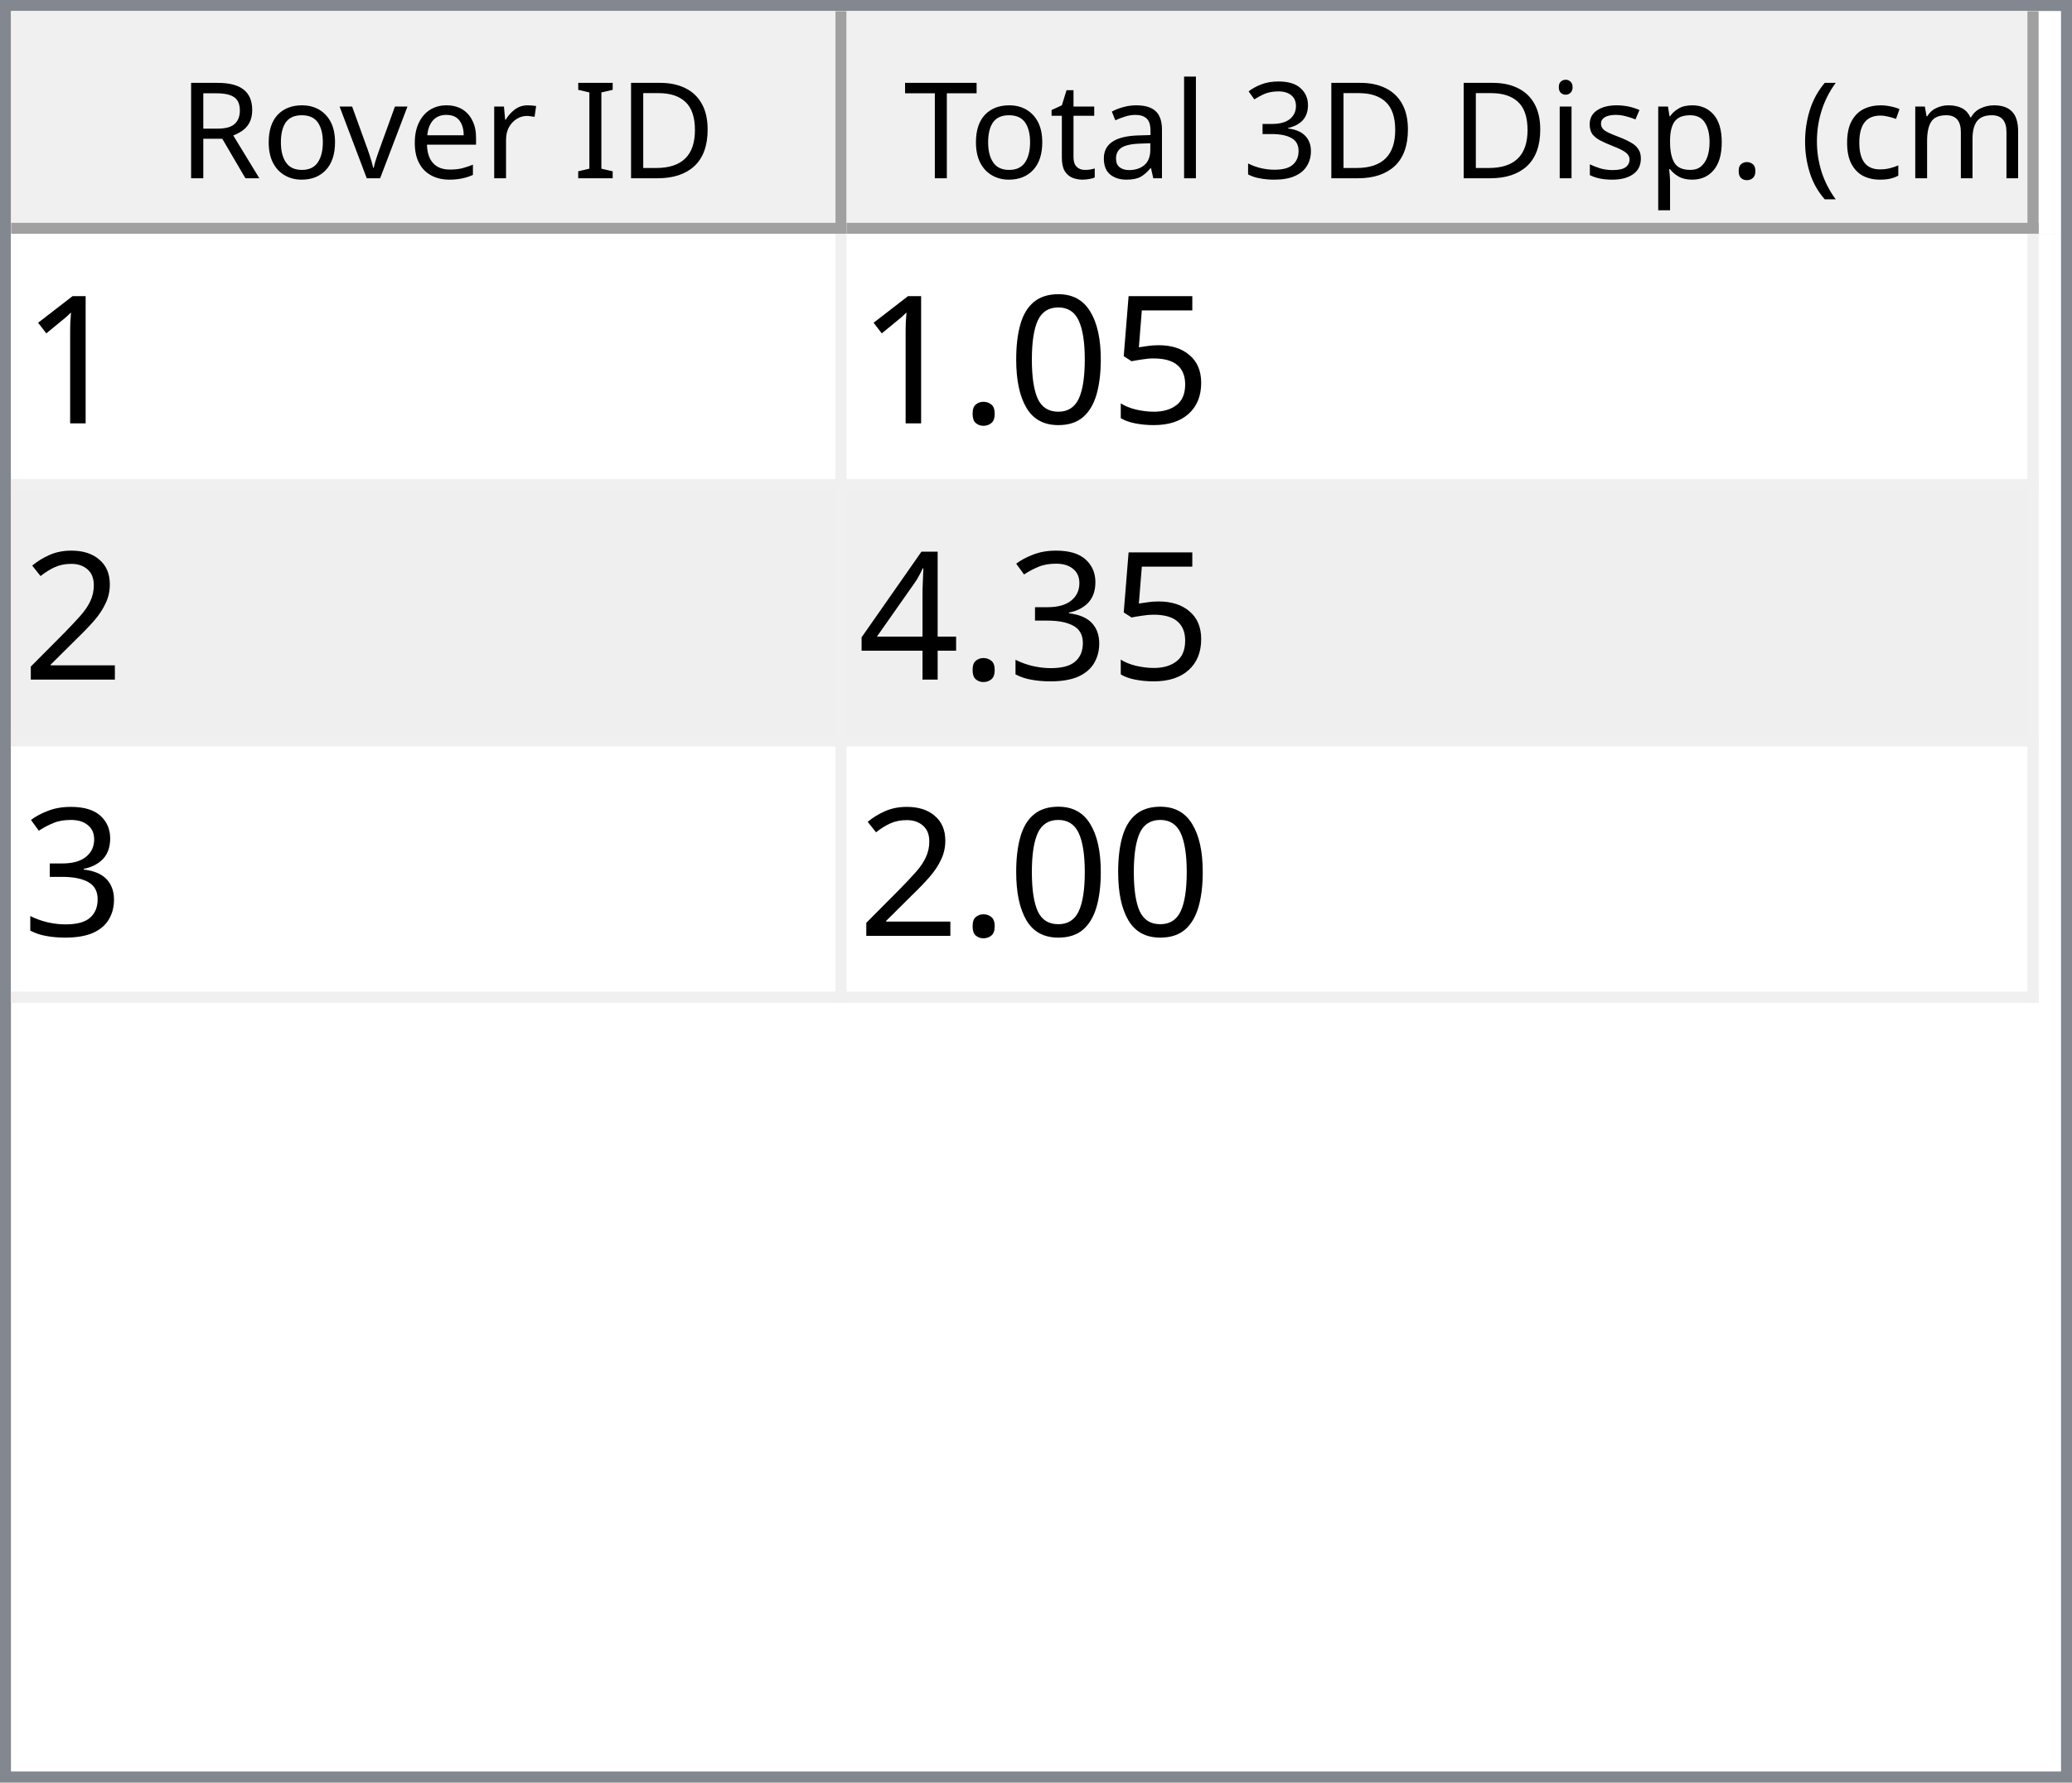
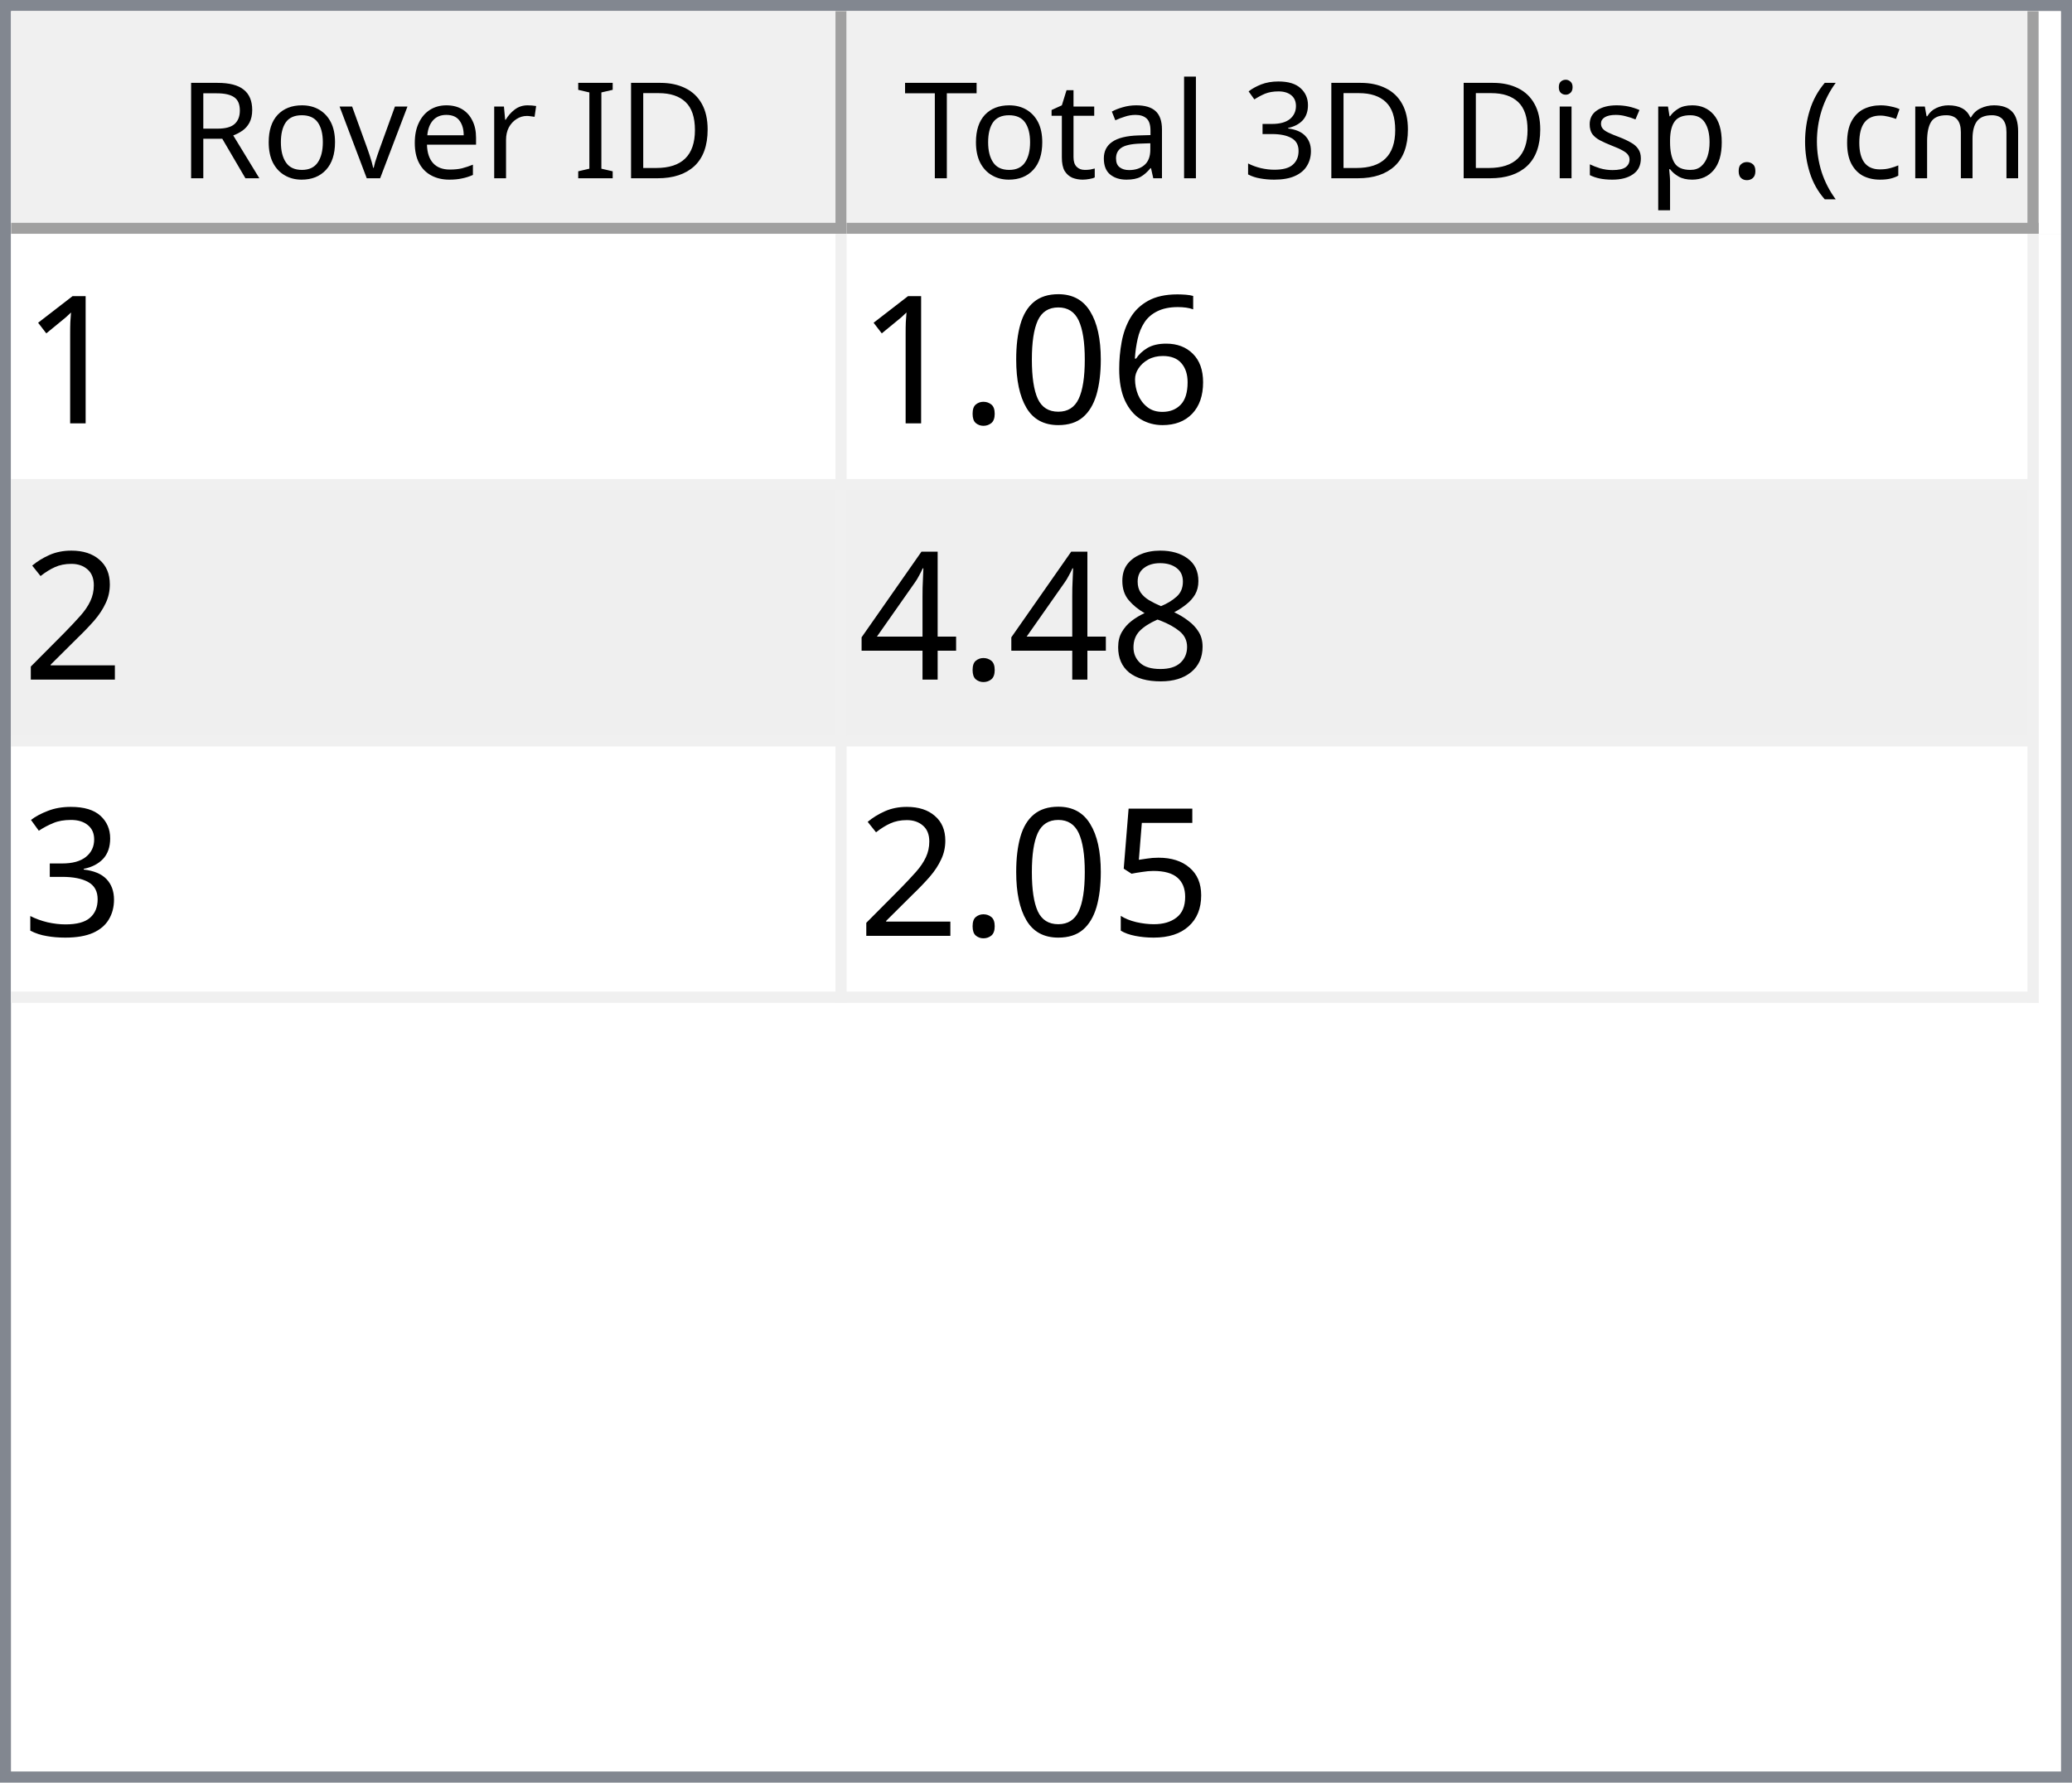
<svg xmlns="http://www.w3.org/2000/svg" style="fill-opacity:1; color-rendering:auto; color-interpolation:auto; text-rendering:auto; stroke:black; stroke-linecap:square; stroke-miterlimit:10; shape-rendering:auto; stroke-opacity:1; fill:black; stroke-dasharray:none; font-weight:normal; stroke-width:1; font-family:'Dialog'; font-style:normal; stroke-linejoin:miter; font-size:12px; stroke-dashoffset:0; image-rendering:auto;" width="186" height="160">
  <defs id="genericDefs" />
  <g>
    <defs id="defs1">
      <clipPath clipPathUnits="userSpaceOnUse" id="clipPath1">
        <path d="M0 0 L186 0 L186 160 L0 160 L0 0 Z" />
      </clipPath>
      <clipPath clipPathUnits="userSpaceOnUse" id="clipPath2">
        <path d="M0 0 L0 160 L186 160 L186 0 Z" />
      </clipPath>
      <clipPath clipPathUnits="userSpaceOnUse" id="clipPath3">
        <path d="M0 0 L0 20 L184 20 L184 0 Z" />
      </clipPath>
      <clipPath clipPathUnits="userSpaceOnUse" id="clipPath4">
        <path d="M0 0 L0 20 L75 20 L75 0 Z" />
      </clipPath>
      <clipPath clipPathUnits="userSpaceOnUse" id="clipPath5">
        <path d="M1 1 L1 19 L74 19 L74 1 Z" />
      </clipPath>
      <clipPath clipPathUnits="userSpaceOnUse" id="clipPath6">
        <path d="M0 0 L0 18 L73 18 L73 0 Z" />
      </clipPath>
      <clipPath clipPathUnits="userSpaceOnUse" id="clipPath7">
        <path d="M-0.5 -0.5 L-0.5 19.5 L74.5 19.5 L74.5 -0.5 Z" />
      </clipPath>
      <clipPath clipPathUnits="userSpaceOnUse" id="clipPath8">
        <path d="M0 0 L0 20 L107 20 L107 0 Z" />
      </clipPath>
      <clipPath clipPathUnits="userSpaceOnUse" id="clipPath9">
        <path d="M1 1 L1 19 L106 19 L106 1 Z" />
      </clipPath>
      <clipPath clipPathUnits="userSpaceOnUse" id="clipPath10">
        <path d="M0 0 L0 18 L105 18 L105 0 Z" />
      </clipPath>
      <clipPath clipPathUnits="userSpaceOnUse" id="clipPath11">
        <path d="M-0.5 -0.5 L-0.5 19.5 L106.5 19.5 L106.5 -0.5 Z" />
      </clipPath>
      <clipPath clipPathUnits="userSpaceOnUse" id="clipPath12">
        <path d="M0 0 L0 138 L184 138 L184 0 Z" />
      </clipPath>
      <clipPath clipPathUnits="userSpaceOnUse" id="clipPath13">
        <path d="M0 0 L0 69 L182 69 L182 0 Z" />
      </clipPath>
      <clipPath clipPathUnits="userSpaceOnUse" id="clipPath14">
        <path d="M-0.5 -0.5 L-0.5 68.5 L181.5 68.5 L181.5 -0.5 Z" />
      </clipPath>
      <clipPath clipPathUnits="userSpaceOnUse" id="clipPath15">
        <path d="M0 0 L0 22 L74 22 L74 0 Z" />
      </clipPath>
      <clipPath clipPathUnits="userSpaceOnUse" id="clipPath16">
        <path d="M0 0 L0 22 L106 22 L106 0 Z" />
      </clipPath>
      <font horiz-adv-x="64.551" id="font1">
        <font-face ascent="107.91" descent="25.098" units-per-em="100" style="font-style:normal; font-family:Segoe UI; font-weight:normal;" />
        <missing-glyph horiz-adv-x="64.551" d="M8.109 0 L8.109 68.266 L56.453 68.266 L56.453 0 L8.109 0 ZM15.328 7.234 L49.219 7.234 L49.219 61.031 L15.328 61.031 L15.328 7.234 Z" />
        <glyph unicode="D" horiz-adv-x="70.117" d="M9.188 0 L9.188 70.016 L28.516 70.016 Q65.531 70.016 65.531 35.891 Q65.531 19.672 55.25 9.836 Q44.969 0 27.734 0 L9.188 0 ZM17.391 62.594 L17.391 7.422 L27.828 7.422 Q41.609 7.422 49.273 14.797 Q56.938 22.172 56.938 35.688 Q56.938 62.594 28.328 62.594 L17.391 62.594 Z" />
        <glyph unicode="I" horiz-adv-x="26.611" d="M17.391 0 L9.188 0 L9.188 70.016 L17.391 70.016 L17.391 0 Z" />
        <glyph unicode=" " horiz-adv-x="27.393" d="" />
        <glyph unicode="r" horiz-adv-x="34.766" d="M34.188 41.891 Q32.078 43.5 28.125 43.5 Q23 43.5 19.555 38.672 Q16.109 33.844 16.109 25.484 L16.109 0 L8.109 0 L8.109 50 L16.109 50 L16.109 39.703 L16.312 39.703 Q18.016 44.969 21.531 47.922 Q25.047 50.875 29.391 50.875 Q32.516 50.875 34.188 50.203 L34.188 41.891 Z" />
        <glyph unicode="e" horiz-adv-x="52.295" d="M48.297 23 L12.984 23 Q13.188 14.656 17.484 10.109 Q21.781 5.562 29.297 5.562 Q37.75 5.562 44.828 11.141 L44.828 3.609 Q38.234 -1.172 27.391 -1.172 Q16.797 -1.172 10.742 5.641 Q4.688 12.453 4.688 24.812 Q4.688 36.469 11.305 43.82 Q17.922 51.172 27.734 51.172 Q37.547 51.172 42.922 44.828 Q48.297 38.484 48.297 27.203 L48.297 23 ZM40.094 29.781 Q40.047 36.719 36.75 40.578 Q33.453 44.438 27.594 44.438 Q21.922 44.438 17.969 40.383 Q14.016 36.328 13.094 29.781 L40.094 29.781 Z" />
        <glyph unicode="v" horiz-adv-x="47.9" d="M47.406 50 L27.484 0 L19.625 0 L0.688 50 L9.469 50 L22.172 13.672 Q23.578 9.672 23.922 6.688 L24.125 6.688 Q24.609 10.453 25.688 13.484 L38.969 50 L47.406 50 Z" />
        <glyph unicode="o" horiz-adv-x="58.594" d="M29 -1.172 Q17.922 -1.172 11.305 5.836 Q4.688 12.844 4.688 24.422 Q4.688 37.016 11.57 44.094 Q18.453 51.172 30.172 51.172 Q41.359 51.172 47.633 44.289 Q53.906 37.406 53.906 25.203 Q53.906 13.234 47.141 6.031 Q40.375 -1.172 29 -1.172 ZM29.594 44.438 Q21.875 44.438 17.383 39.188 Q12.891 33.938 12.891 24.703 Q12.891 15.828 17.43 10.695 Q21.969 5.562 29.594 5.562 Q37.359 5.562 41.531 10.594 Q45.703 15.625 45.703 24.906 Q45.703 34.281 41.531 39.359 Q37.359 44.438 29.594 44.438 Z" />
        <glyph unicode="R" horiz-adv-x="59.814" d="M59.375 0 L49.609 0 L37.891 19.625 Q36.281 22.359 34.766 24.289 Q33.25 26.219 31.664 27.438 Q30.078 28.656 28.25 29.219 Q26.422 29.781 24.125 29.781 L17.391 29.781 L17.391 0 L9.188 0 L9.188 70.016 L30.078 70.016 Q34.672 70.016 38.555 68.867 Q42.438 67.719 45.289 65.375 Q48.141 63.031 49.758 59.547 Q51.375 56.062 51.375 51.375 Q51.375 47.703 50.273 44.656 Q49.172 41.609 47.148 39.211 Q45.125 36.812 42.266 35.133 Q39.406 33.453 35.844 32.516 L35.844 32.328 Q37.594 31.547 38.891 30.547 Q40.188 29.547 41.359 28.18 Q42.531 26.812 43.68 25.078 Q44.828 23.344 46.234 21.047 L59.375 0 ZM17.391 62.594 L17.391 37.203 L28.516 37.203 Q31.594 37.203 34.203 38.133 Q36.812 39.062 38.719 40.797 Q40.625 42.531 41.703 45.047 Q42.781 47.562 42.781 50.688 Q42.781 56.297 39.141 59.445 Q35.5 62.594 28.609 62.594 L17.391 62.594 Z" />
        <glyph unicode=")" horiz-adv-x="30.176" d="M8.297 -15.922 L1.172 -15.922 Q16.406 2.344 16.406 26.812 Q16.406 51.469 1.078 70.016 L8.297 70.016 Q23.531 52.156 23.531 26.703 Q23.531 1.375 8.297 -15.922 Z" />
        <glyph unicode="m" horiz-adv-x="86.133" d="M79.109 0 L71.094 0 L71.094 28.719 Q71.094 37.016 68.531 40.727 Q65.969 44.438 59.906 44.438 Q54.781 44.438 51.195 39.75 Q47.609 35.062 47.609 28.516 L47.609 0 L39.594 0 L39.594 29.688 Q39.594 44.438 28.219 44.438 Q22.953 44.438 19.531 40.016 Q16.109 35.594 16.109 28.516 L16.109 0 L8.109 0 L8.109 50 L16.109 50 L16.109 42.094 L16.312 42.094 Q21.625 51.172 31.844 51.172 Q36.969 51.172 40.773 48.312 Q44.578 45.453 46 40.828 Q51.562 51.172 62.594 51.172 Q79.109 51.172 79.109 30.812 L79.109 0 Z" />
        <glyph unicode="c" horiz-adv-x="46.191" d="M42.188 2.297 Q36.422 -1.172 28.516 -1.172 Q17.828 -1.172 11.258 5.789 Q4.688 12.75 4.688 23.828 Q4.688 36.188 11.766 43.68 Q18.844 51.172 30.672 51.172 Q37.25 51.172 42.281 48.734 L42.281 40.531 Q36.719 44.438 30.375 44.438 Q22.703 44.438 17.797 38.945 Q12.891 33.453 12.891 24.516 Q12.891 15.719 17.508 10.641 Q22.125 5.562 29.891 5.562 Q36.422 5.562 42.188 9.906 L42.188 2.297 Z" />
        <glyph unicode="(" horiz-adv-x="30.176" d="M29.109 -15.922 L21.969 -15.922 Q6.844 1.375 6.844 26.703 Q6.844 52.156 21.969 70.016 L29.203 70.016 Q13.875 51.469 13.875 26.812 Q13.875 2.344 29.109 -15.922 Z" />
        <glyph unicode="." horiz-adv-x="21.68" d="M10.891 -1.078 Q8.641 -1.078 7.055 0.539 Q5.469 2.156 5.469 4.391 Q5.469 6.641 7.055 8.273 Q8.641 9.906 10.891 9.906 Q13.188 9.906 14.797 8.273 Q16.406 6.641 16.406 4.391 Q16.406 2.156 14.797 0.539 Q13.188 -1.078 10.891 -1.078 Z" />
        <glyph unicode="p" horiz-adv-x="58.789" d="M16.312 7.234 L16.109 7.234 L16.109 -23 L8.109 -23 L8.109 50 L16.109 50 L16.109 41.219 L16.312 41.219 Q22.219 51.172 33.594 51.172 Q43.266 51.172 48.688 44.461 Q54.109 37.75 54.109 26.469 Q54.109 13.922 48 6.375 Q41.891 -1.172 31.297 -1.172 Q21.578 -1.172 16.312 7.234 ZM16.109 27.391 L16.109 20.406 Q16.109 14.203 20.141 9.883 Q24.172 5.562 30.375 5.562 Q37.641 5.562 41.773 11.133 Q45.906 16.703 45.906 26.609 Q45.906 34.969 42.047 39.703 Q38.188 44.438 31.594 44.438 Q24.609 44.438 20.359 39.578 Q16.109 34.719 16.109 27.391 Z" />
        <glyph unicode="s" horiz-adv-x="42.432" d="M5.078 1.812 L5.078 10.406 Q11.625 5.562 19.484 5.562 Q30.031 5.562 30.031 12.594 Q30.031 14.594 29.125 15.992 Q28.219 17.391 26.68 18.461 Q25.141 19.531 23.07 20.383 Q21 21.234 18.609 22.172 Q15.281 23.484 12.766 24.828 Q10.25 26.172 8.57 27.859 Q6.891 29.547 6.031 31.695 Q5.172 33.844 5.172 36.719 Q5.172 40.234 6.789 42.945 Q8.406 45.656 11.086 47.484 Q13.766 49.312 17.211 50.242 Q20.656 51.172 24.312 51.172 Q30.812 51.172 35.938 48.922 L35.938 40.828 Q30.422 44.438 23.25 44.438 Q21 44.438 19.195 43.922 Q17.391 43.406 16.094 42.477 Q14.797 41.547 14.086 40.258 Q13.375 38.969 13.375 37.406 Q13.375 35.453 14.086 34.133 Q14.797 32.812 16.164 31.789 Q17.531 30.766 19.484 29.938 Q21.438 29.109 23.922 28.125 Q27.25 26.859 29.883 25.516 Q32.516 24.172 34.375 22.484 Q36.234 20.797 37.234 18.602 Q38.234 16.406 38.234 13.375 Q38.234 9.672 36.602 6.938 Q34.969 4.203 32.234 2.398 Q29.5 0.594 25.93 -0.289 Q22.359 -1.172 18.453 -1.172 Q10.75 -1.172 5.078 1.812 Z" />
        <glyph unicode="i" horiz-adv-x="24.219" d="M12.203 62.703 Q10.062 62.703 8.547 64.164 Q7.031 65.625 7.031 67.875 Q7.031 70.125 8.547 71.609 Q10.062 73.094 12.203 73.094 Q14.406 73.094 15.945 71.609 Q17.484 70.125 17.484 67.875 Q17.484 65.719 15.945 64.211 Q14.406 62.703 12.203 62.703 ZM16.109 0 L8.109 0 L8.109 50 L16.109 50 L16.109 0 Z" />
        <glyph unicode="3" horiz-adv-x="53.906" d="M46.531 19.828 Q46.531 15.094 44.75 11.211 Q42.969 7.328 39.719 4.57 Q36.469 1.812 31.93 0.297 Q27.391 -1.219 21.922 -1.219 Q11.922 -1.219 6 2.594 L6 11.188 Q13.094 5.609 22.219 5.609 Q25.875 5.609 28.828 6.539 Q31.781 7.469 33.906 9.227 Q36.031 10.984 37.18 13.477 Q38.328 15.969 38.328 19.094 Q38.328 32.812 18.797 32.812 L12.984 32.812 L12.984 39.594 L18.5 39.594 Q35.797 39.594 35.797 52.484 Q35.797 64.406 22.609 64.406 Q15.188 64.406 8.688 59.422 L8.688 67.188 Q15.375 71.188 24.609 71.188 Q29 71.188 32.57 69.969 Q36.141 68.75 38.68 66.555 Q41.219 64.359 42.609 61.281 Q44 58.203 44 54.5 Q44 40.672 30.031 36.719 L30.031 36.531 Q33.594 36.141 36.625 34.797 Q39.656 33.453 41.852 31.305 Q44.047 29.156 45.289 26.25 Q46.531 23.344 46.531 19.828 Z" />
        <glyph unicode="l" horiz-adv-x="24.219" d="M16.109 0 L8.109 0 L8.109 74.031 L16.109 74.031 L16.109 0 Z" />
        <glyph unicode="a" horiz-adv-x="50.879" d="M43.891 0 L35.891 0 L35.891 7.812 L35.688 7.812 Q30.469 -1.172 20.312 -1.172 Q12.844 -1.172 8.617 2.781 Q4.391 6.734 4.391 13.281 Q4.391 27.297 20.906 29.594 L35.891 31.688 Q35.891 44.438 25.594 44.438 Q16.547 44.438 9.281 38.281 L9.281 46.484 Q16.656 51.172 26.266 51.172 Q43.891 51.172 43.891 32.516 L43.891 0 ZM35.891 25.297 L23.828 23.641 Q18.266 22.859 15.43 20.875 Q12.594 18.891 12.594 13.875 Q12.594 10.203 15.211 7.883 Q17.828 5.562 22.172 5.562 Q28.125 5.562 32.008 9.742 Q35.891 13.922 35.891 20.312 L35.891 25.297 Z" />
        <glyph unicode="t" horiz-adv-x="33.887" d="M31.297 0.484 Q28.469 -1.078 23.828 -1.078 Q10.688 -1.078 10.688 13.578 L10.688 43.172 L2.094 43.172 L2.094 50 L10.688 50 L10.688 62.203 L18.703 64.797 L18.703 50 L31.297 50 L31.297 43.172 L18.703 43.172 L18.703 14.984 Q18.703 9.969 20.414 7.82 Q22.125 5.672 26.078 5.672 Q29.109 5.672 31.297 7.328 L31.297 0.484 Z" />
        <glyph unicode="T" horiz-adv-x="52.393" d="M50.594 62.594 L30.375 62.594 L30.375 0 L22.172 0 L22.172 62.594 L2 62.594 L2 70.016 L50.594 70.016 L50.594 62.594 Z" />
      </font>
      <font horiz-adv-x="75.0" id="font2">
        <font-face ascent="100.537" descent="21.973" units-per-em="100" style="font-style:normal; font-family:sans-serif; font-weight:normal;" />
        <missing-glyph horiz-adv-x="75.0" d="M12.5 0 L12.5 62.5 L62.5 62.5 L62.5 0 L12.5 0 ZM14.062 1.562 L60.938 1.562 L60.938 60.938 L14.062 60.938 L14.062 1.562 Z" />
        <glyph unicode="1" horiz-adv-x="55.615" d="M37.25 0 L28.469 0 L28.469 56 Q25.297 52.984 20.141 49.953 Q14.984 46.922 10.891 45.406 L10.891 53.906 Q18.266 57.375 23.781 62.305 Q29.297 67.234 31.594 71.875 L37.25 71.875 L37.25 0 Z" />
-         <glyph unicode="5" horiz-adv-x="55.615" d="M4.156 18.75 L13.375 19.531 Q14.406 12.797 18.141 9.398 Q21.875 6 27.156 6 Q33.5 6 37.891 10.789 Q42.281 15.578 42.281 23.484 Q42.281 31 38.062 35.352 Q33.844 39.703 27 39.703 Q22.75 39.703 19.336 37.773 Q15.922 35.844 13.969 32.766 L5.719 33.844 L12.641 70.609 L48.25 70.609 L48.25 62.203 L19.672 62.203 L15.828 42.969 Q22.266 47.469 29.344 47.469 Q38.719 47.469 45.164 40.969 Q51.609 34.469 51.609 24.266 Q51.609 14.547 45.953 7.469 Q39.062 -1.219 27.156 -1.219 Q17.391 -1.219 11.211 4.25 Q5.031 9.719 4.156 18.75 Z" />
+         <glyph unicode="6" horiz-adv-x="55.615" d="M49.75 54.047 L41.016 53.375 Q39.844 58.547 37.703 60.891 Q34.125 64.656 28.906 64.656 Q24.703 64.656 21.531 62.312 Q17.391 59.281 14.992 53.469 Q12.594 47.656 12.5 36.922 Q15.672 41.75 20.266 44.094 Q24.859 46.438 29.891 46.438 Q38.672 46.438 44.852 39.969 Q51.031 33.5 51.031 23.25 Q51.031 16.5 48.125 10.719 Q45.219 4.938 40.141 1.859 Q35.062 -1.219 28.609 -1.219 Q17.625 -1.219 10.695 6.859 Q3.766 14.938 3.766 33.5 Q3.766 54.25 11.422 63.672 Q18.109 71.875 29.438 71.875 Q37.891 71.875 43.289 67.141 Q48.688 62.406 49.75 54.047 ZM13.875 23.188 Q13.875 18.656 15.797 14.508 Q17.719 10.359 21.188 8.18 Q24.656 6 28.469 6 Q34.031 6 38.039 10.492 Q42.047 14.984 42.047 22.703 Q42.047 30.125 38.086 34.398 Q34.125 38.672 28.125 38.672 Q22.172 38.672 18.023 34.398 Q13.875 30.125 13.875 23.188 Z" />
        <glyph unicode="0" horiz-adv-x="55.615" d="M4.156 35.297 Q4.156 48 6.766 55.742 Q9.375 63.484 14.523 67.68 Q19.672 71.875 27.484 71.875 Q33.25 71.875 37.594 69.555 Q41.938 67.234 44.773 62.867 Q47.609 58.5 49.219 52.227 Q50.828 45.953 50.828 35.297 Q50.828 22.703 48.242 14.969 Q45.656 7.234 40.508 3.008 Q35.359 -1.219 27.484 -1.219 Q17.141 -1.219 11.234 6.203 Q4.156 15.141 4.156 35.297 ZM13.188 35.297 Q13.188 17.672 17.312 11.836 Q21.438 6 27.484 6 Q33.547 6 37.672 11.859 Q41.797 17.719 41.797 35.297 Q41.797 52.984 37.672 58.789 Q33.547 64.594 27.391 64.594 Q21.344 64.594 17.719 59.469 Q13.188 52.938 13.188 35.297 Z" />
        <glyph unicode="." horiz-adv-x="27.783" d="M9.078 0 L9.078 10.016 L19.094 10.016 L19.094 0 L9.078 0 Z" />
        <glyph unicode="2" horiz-adv-x="55.615" d="M50.344 8.453 L50.344 0 L3.031 0 Q2.938 3.172 4.047 6.109 Q5.859 10.938 9.836 15.625 Q13.812 20.312 21.344 26.469 Q33.016 36.031 37.117 41.625 Q41.219 47.219 41.219 52.203 Q41.219 57.422 37.477 61.008 Q33.734 64.594 27.734 64.594 Q21.391 64.594 17.578 60.789 Q13.766 56.984 13.719 50.25 L4.688 51.172 Q5.609 61.281 11.664 66.578 Q17.719 71.875 27.938 71.875 Q38.234 71.875 44.242 66.164 Q50.25 60.453 50.25 52 Q50.25 47.703 48.492 43.555 Q46.734 39.406 42.656 34.812 Q38.578 30.219 29.109 22.219 Q21.188 15.578 18.945 13.211 Q16.703 10.844 15.234 8.453 L50.344 8.453 Z" />
+         <glyph unicode="8" horiz-adv-x="55.615" d="M17.672 38.812 Q12.203 40.828 9.57 44.539 Q6.938 48.25 6.938 53.422 Q6.938 61.234 12.555 66.555 Q18.172 71.875 27.484 71.875 Q36.859 71.875 42.578 66.43 Q48.297 60.984 48.297 53.172 Q48.297 48.188 45.68 44.508 Q43.062 40.828 37.75 38.812 Q44.344 36.672 47.781 31.883 Q51.219 27.094 51.219 20.453 Q51.219 11.281 44.727 5.031 Q38.234 -1.219 27.641 -1.219 Q17.047 -1.219 10.547 5.055 Q4.047 11.328 4.047 20.703 Q4.047 27.688 7.594 32.398 Q11.141 37.109 17.672 38.812 ZM15.922 53.719 Q15.922 48.641 19.195 45.414 Q22.469 42.188 27.688 42.188 Q32.766 42.188 36.016 45.383 Q39.266 48.578 39.266 53.219 Q39.266 58.062 35.914 61.359 Q32.562 64.656 27.594 64.656 Q22.562 64.656 19.242 61.43 Q15.922 58.203 15.922 53.719 ZM13.094 20.656 Q13.094 16.891 14.875 13.375 Q16.656 9.859 20.172 7.93 Q23.688 6 27.734 6 Q34.031 6 38.133 10.055 Q42.234 14.109 42.234 20.359 Q42.234 26.703 38.016 30.859 Q33.797 35.016 27.438 35.016 Q21.234 35.016 17.164 30.914 Q13.094 26.812 13.094 20.656 Z" />
+         <glyph unicode="4" horiz-adv-x="55.615" d="M32.328 0 L32.328 17.141 L1.266 17.141 L1.266 25.203 L33.938 71.578 L41.109 71.578 L41.109 25.203 L50.781 25.203 L50.781 17.141 L41.109 17.141 L41.109 0 L32.328 0 ZM32.328 25.203 L32.328 57.469 L9.906 25.203 L32.328 25.203 Z" />
        <glyph unicode="3" horiz-adv-x="55.615" d="M4.203 18.891 L12.984 20.062 Q14.5 12.594 18.141 9.297 Q21.781 6 27 6 Q33.203 6 37.477 10.297 Q41.75 14.594 41.75 20.953 Q41.75 27 37.797 30.93 Q33.844 34.859 27.734 34.859 Q25.25 34.859 21.531 33.891 L22.516 41.609 Q23.391 41.5 23.922 41.5 Q29.547 41.5 34.039 44.43 Q38.531 47.359 38.531 53.469 Q38.531 58.297 35.258 61.477 Q31.984 64.656 26.812 64.656 Q21.688 64.656 18.266 61.43 Q14.844 58.203 13.875 51.766 L5.078 53.328 Q6.688 62.156 12.398 67.016 Q18.109 71.875 26.609 71.875 Q32.469 71.875 37.398 69.359 Q42.328 66.844 44.945 62.5 Q47.562 58.156 47.562 53.266 Q47.562 48.641 45.07 44.828 Q42.578 41.016 37.703 38.766 Q44.047 37.312 47.562 32.695 Q51.078 28.078 51.078 21.141 Q51.078 11.766 44.242 5.25 Q37.406 -1.266 26.953 -1.266 Q17.531 -1.266 11.305 4.352 Q5.078 9.969 4.203 18.891 Z" />
-         <glyph unicode="4" horiz-adv-x="55.615" d="M32.328 0 L32.328 17.141 L1.266 17.141 L1.266 25.203 L33.938 71.578 L41.109 71.578 L41.109 25.203 L50.781 25.203 L50.781 17.141 L41.109 17.141 L41.109 0 L32.328 0 ZM32.328 25.203 L32.328 57.469 L9.906 25.203 L32.328 25.203 Z" />
+         <glyph unicode="5" horiz-adv-x="55.615" d="M4.156 18.75 L13.375 19.531 Q14.406 12.797 18.141 9.398 Q21.875 6 27.156 6 Q33.5 6 37.891 10.789 Q42.281 15.578 42.281 23.484 Q42.281 31 38.062 35.352 Q33.844 39.703 27 39.703 Q22.75 39.703 19.336 37.773 Q15.922 35.844 13.969 32.766 L5.719 33.844 L12.641 70.609 L48.25 70.609 L48.25 62.203 L19.672 62.203 L15.828 42.969 Q22.266 47.469 29.344 47.469 Q38.719 47.469 45.164 40.969 Q51.609 34.469 51.609 24.266 Q51.609 14.547 45.953 7.469 Q39.062 -1.219 27.156 -1.219 Q17.391 -1.219 11.211 4.25 Q5.031 9.719 4.156 18.75 Z" />
      </font>
    </defs>
    <g style="fill:white; stroke:white;">
      <rect x="0" y="0" width="186" style="clip-path:url(#clipPath1); stroke:none;" height="160" />
    </g>
    <g style="fill:white; text-rendering:optimizeSpeed; color-rendering:optimizeSpeed; image-rendering:optimizeSpeed; shape-rendering:crispEdges; stroke:white; color-interpolation:sRGB;">
      <rect x="0" width="186" height="160" y="0" style="stroke:none;" />
      <path style="stroke:none;" d="M0 160 L186 160 L186 0 L0 0 Z" />
    </g>
    <g style="fill:rgb(240,240,240); font-family:'Segoe UI'; stroke:rgb(240,240,240);">
      <rect x="0" y="0" width="186" style="clip-path:url(#clipPath2); stroke:none;" height="160" />
    </g>
    <g style="fill:rgb(130,135,144); font-family:'Segoe UI'; stroke:rgb(130,135,144);">
      <path d="M0 0 L186 0 L186 160 L0 160 L0 0 ZM1 1 L185 1 L185 159 L1 159 L1 1 Z" style="fill-rule:evenodd; clip-path:url(#clipPath2); stroke:none;" />
    </g>
    <g style="fill:white; font-family:'Segoe UI'; stroke:white;" transform="translate(1,1)">
      <rect x="0" y="0" width="184" style="clip-path:url(#clipPath3); stroke:none;" height="20" />
    </g>
    <g style="fill:rgb(240,240,240); font-family:'Segoe UI'; stroke:rgb(240,240,240);" transform="translate(1,1)">
      <rect x="0" y="0" width="75" style="clip-path:url(#clipPath4); stroke:none;" height="20" />
    </g>
    <g style="font-family:'Segoe UI';" transform="translate(2,2)">
      <text x="14" xml:space="preserve" y="14" style="clip-path:url(#clipPath6); stroke:none;">Rover ID</text>
    </g>
    <g style="fill:rgb(160,160,160); font-family:'Segoe UI'; stroke:rgb(160,160,160); stroke-linejoin:bevel;" transform="translate(1.5,1.5)">
      <line x1="74" x2="74" y1="0" style="fill:none; clip-path:url(#clipPath7);" y2="19" />
    </g>
    <g style="fill:rgb(160,160,160); font-family:'Segoe UI'; stroke:rgb(160,160,160); stroke-linejoin:bevel;" transform="matrix(1,0,0,1,1,1) translate(0.5,0.5)">
      <line x1="0" x2="74" y1="19" style="fill:none; clip-path:url(#clipPath7);" y2="19" />
    </g>
    <g style="fill:rgb(240,240,240); font-family:'Segoe UI'; stroke:rgb(240,240,240);" transform="translate(76,1)">
      <rect x="0" y="0" width="107" style="clip-path:url(#clipPath8); stroke:none;" height="20" />
    </g>
    <g style="font-family:'Segoe UI';" transform="translate(77,2)">
      <text x="1" xml:space="preserve" y="14" style="clip-path:url(#clipPath10); stroke:none;"> Total 3D Disp. (cm)</text>
    </g>
    <g style="fill:rgb(160,160,160); font-family:'Segoe UI'; stroke:rgb(160,160,160); stroke-linejoin:bevel;" transform="translate(76.5,1.5)">
      <line x1="106" x2="106" y1="0" style="fill:none; clip-path:url(#clipPath11);" y2="19" />
    </g>
    <g style="fill:rgb(160,160,160); font-family:'Segoe UI'; stroke:rgb(160,160,160); stroke-linejoin:bevel;" transform="matrix(1,0,0,1,76,1) translate(0.5,0.5)">
      <line x1="0" x2="106" y1="19" style="fill:none; clip-path:url(#clipPath11);" y2="19" />
    </g>
    <g style="fill:white; font-family:'Segoe UI'; stroke:white;" transform="translate(1,21)">
      <rect x="0" y="0" width="184" style="clip-path:url(#clipPath12); stroke:none;" height="138" />
    </g>
    <g style="fill:rgb(240,240,240); font-size:16px; font-family:sans-serif; stroke:rgb(240,240,240);" transform="translate(1,21)">
      <rect x="0" y="0" width="182" style="clip-path:url(#clipPath13); stroke:none;" height="69" />
      <line transform="translate(0.5,0.5)" x1="0" x2="181" y1="22" style="clip-path:url(#clipPath14); fill:none; stroke-linejoin:bevel;" y2="22" />
    </g>
    <g transform="matrix(1,0,0,1,1,21) translate(0.5,0.5)" style="fill:rgb(240,240,240); font-size:16px; font-family:sans-serif; stroke:rgb(240,240,240); stroke-linejoin:bevel;">
      <line x1="0" x2="181" y1="45" style="fill:none; clip-path:url(#clipPath14);" y2="45" />
    </g>
    <g transform="matrix(1,0,0,1,1,21) translate(0.5,0.5)" style="fill:rgb(240,240,240); font-size:16px; font-family:sans-serif; stroke:rgb(240,240,240); stroke-linejoin:bevel;">
      <line x1="0" x2="181" y1="68" style="fill:none; clip-path:url(#clipPath14);" y2="68" />
    </g>
    <g transform="matrix(1,0,0,1,1,21) translate(0.5,0.5)" style="fill:rgb(240,240,240); font-size:16px; font-family:sans-serif; stroke:rgb(240,240,240); stroke-linejoin:bevel;">
      <line x1="74" x2="74" y1="0" style="fill:none; clip-path:url(#clipPath14);" y2="68" />
    </g>
    <g transform="matrix(1,0,0,1,1,21) translate(0.5,0.5)" style="fill:rgb(240,240,240); font-size:16px; font-family:sans-serif; stroke:rgb(240,240,240); stroke-linejoin:bevel;">
      <line x1="181" x2="181" y1="0" style="fill:none; clip-path:url(#clipPath14);" y2="68" />
    </g>
    <g style="fill:white; font-size:16px; font-family:sans-serif; stroke:white;" transform="matrix(1,0,0,1,1,21)">
      <rect x="0" y="0" width="74" style="clip-path:url(#clipPath15); stroke:none;" height="22" />
      <text x="1" y="17" style="fill:black; clip-path:url(#clipPath15); stroke:none;" xml:space="preserve">1</text>
    </g>
    <g style="fill:white; font-size:16px; font-family:sans-serif; stroke:white;" transform="matrix(1,0,0,1,1,21) translate(75,0)">
      <rect x="0" y="0" width="106" style="clip-path:url(#clipPath16); stroke:none;" height="22" />
-       <text x="1" y="17" style="fill:black; clip-path:url(#clipPath16); stroke:none;" xml:space="preserve">1.05</text>
+       <text x="1" y="17" style="fill:black; clip-path:url(#clipPath16); stroke:none;" xml:space="preserve">1.06</text>
    </g>
    <g style="fill:rgb(239,239,239); font-size:16px; font-family:sans-serif; stroke:rgb(239,239,239);" transform="matrix(1,0,0,1,1,21) translate(0,23)">
      <rect x="0" y="0" width="74" style="clip-path:url(#clipPath15); stroke:none;" height="22" />
      <text x="1" y="17" style="fill:black; clip-path:url(#clipPath15); stroke:none;" xml:space="preserve">2</text>
    </g>
    <g style="fill:rgb(239,239,239); font-size:16px; font-family:sans-serif; stroke:rgb(239,239,239);" transform="matrix(1,0,0,1,1,21) translate(75,23)">
      <rect x="0" y="0" width="106" style="clip-path:url(#clipPath16); stroke:none;" height="22" />
-       <text x="1" y="17" style="fill:black; clip-path:url(#clipPath16); stroke:none;" xml:space="preserve">4.35</text>
+       <text x="1" y="17" style="fill:black; clip-path:url(#clipPath16); stroke:none;" xml:space="preserve">4.48</text>
    </g>
    <g style="fill:white; font-size:16px; font-family:sans-serif; stroke:white;" transform="matrix(1,0,0,1,1,21) translate(0,46)">
      <rect x="0" y="0" width="74" style="clip-path:url(#clipPath15); stroke:none;" height="22" />
      <text x="1" y="17" style="fill:black; clip-path:url(#clipPath15); stroke:none;" xml:space="preserve">3</text>
    </g>
    <g style="fill:white; font-size:16px; font-family:sans-serif; stroke:white;" transform="matrix(1,0,0,1,1,21) translate(75,46)">
      <rect x="0" y="0" width="106" style="clip-path:url(#clipPath16); stroke:none;" height="22" />
-       <text x="1" y="17" style="fill:black; clip-path:url(#clipPath16); stroke:none;" xml:space="preserve">2.00</text>
+       <text x="1" y="17" style="fill:black; clip-path:url(#clipPath16); stroke:none;" xml:space="preserve">2.05</text>
    </g>
  </g>
</svg>
